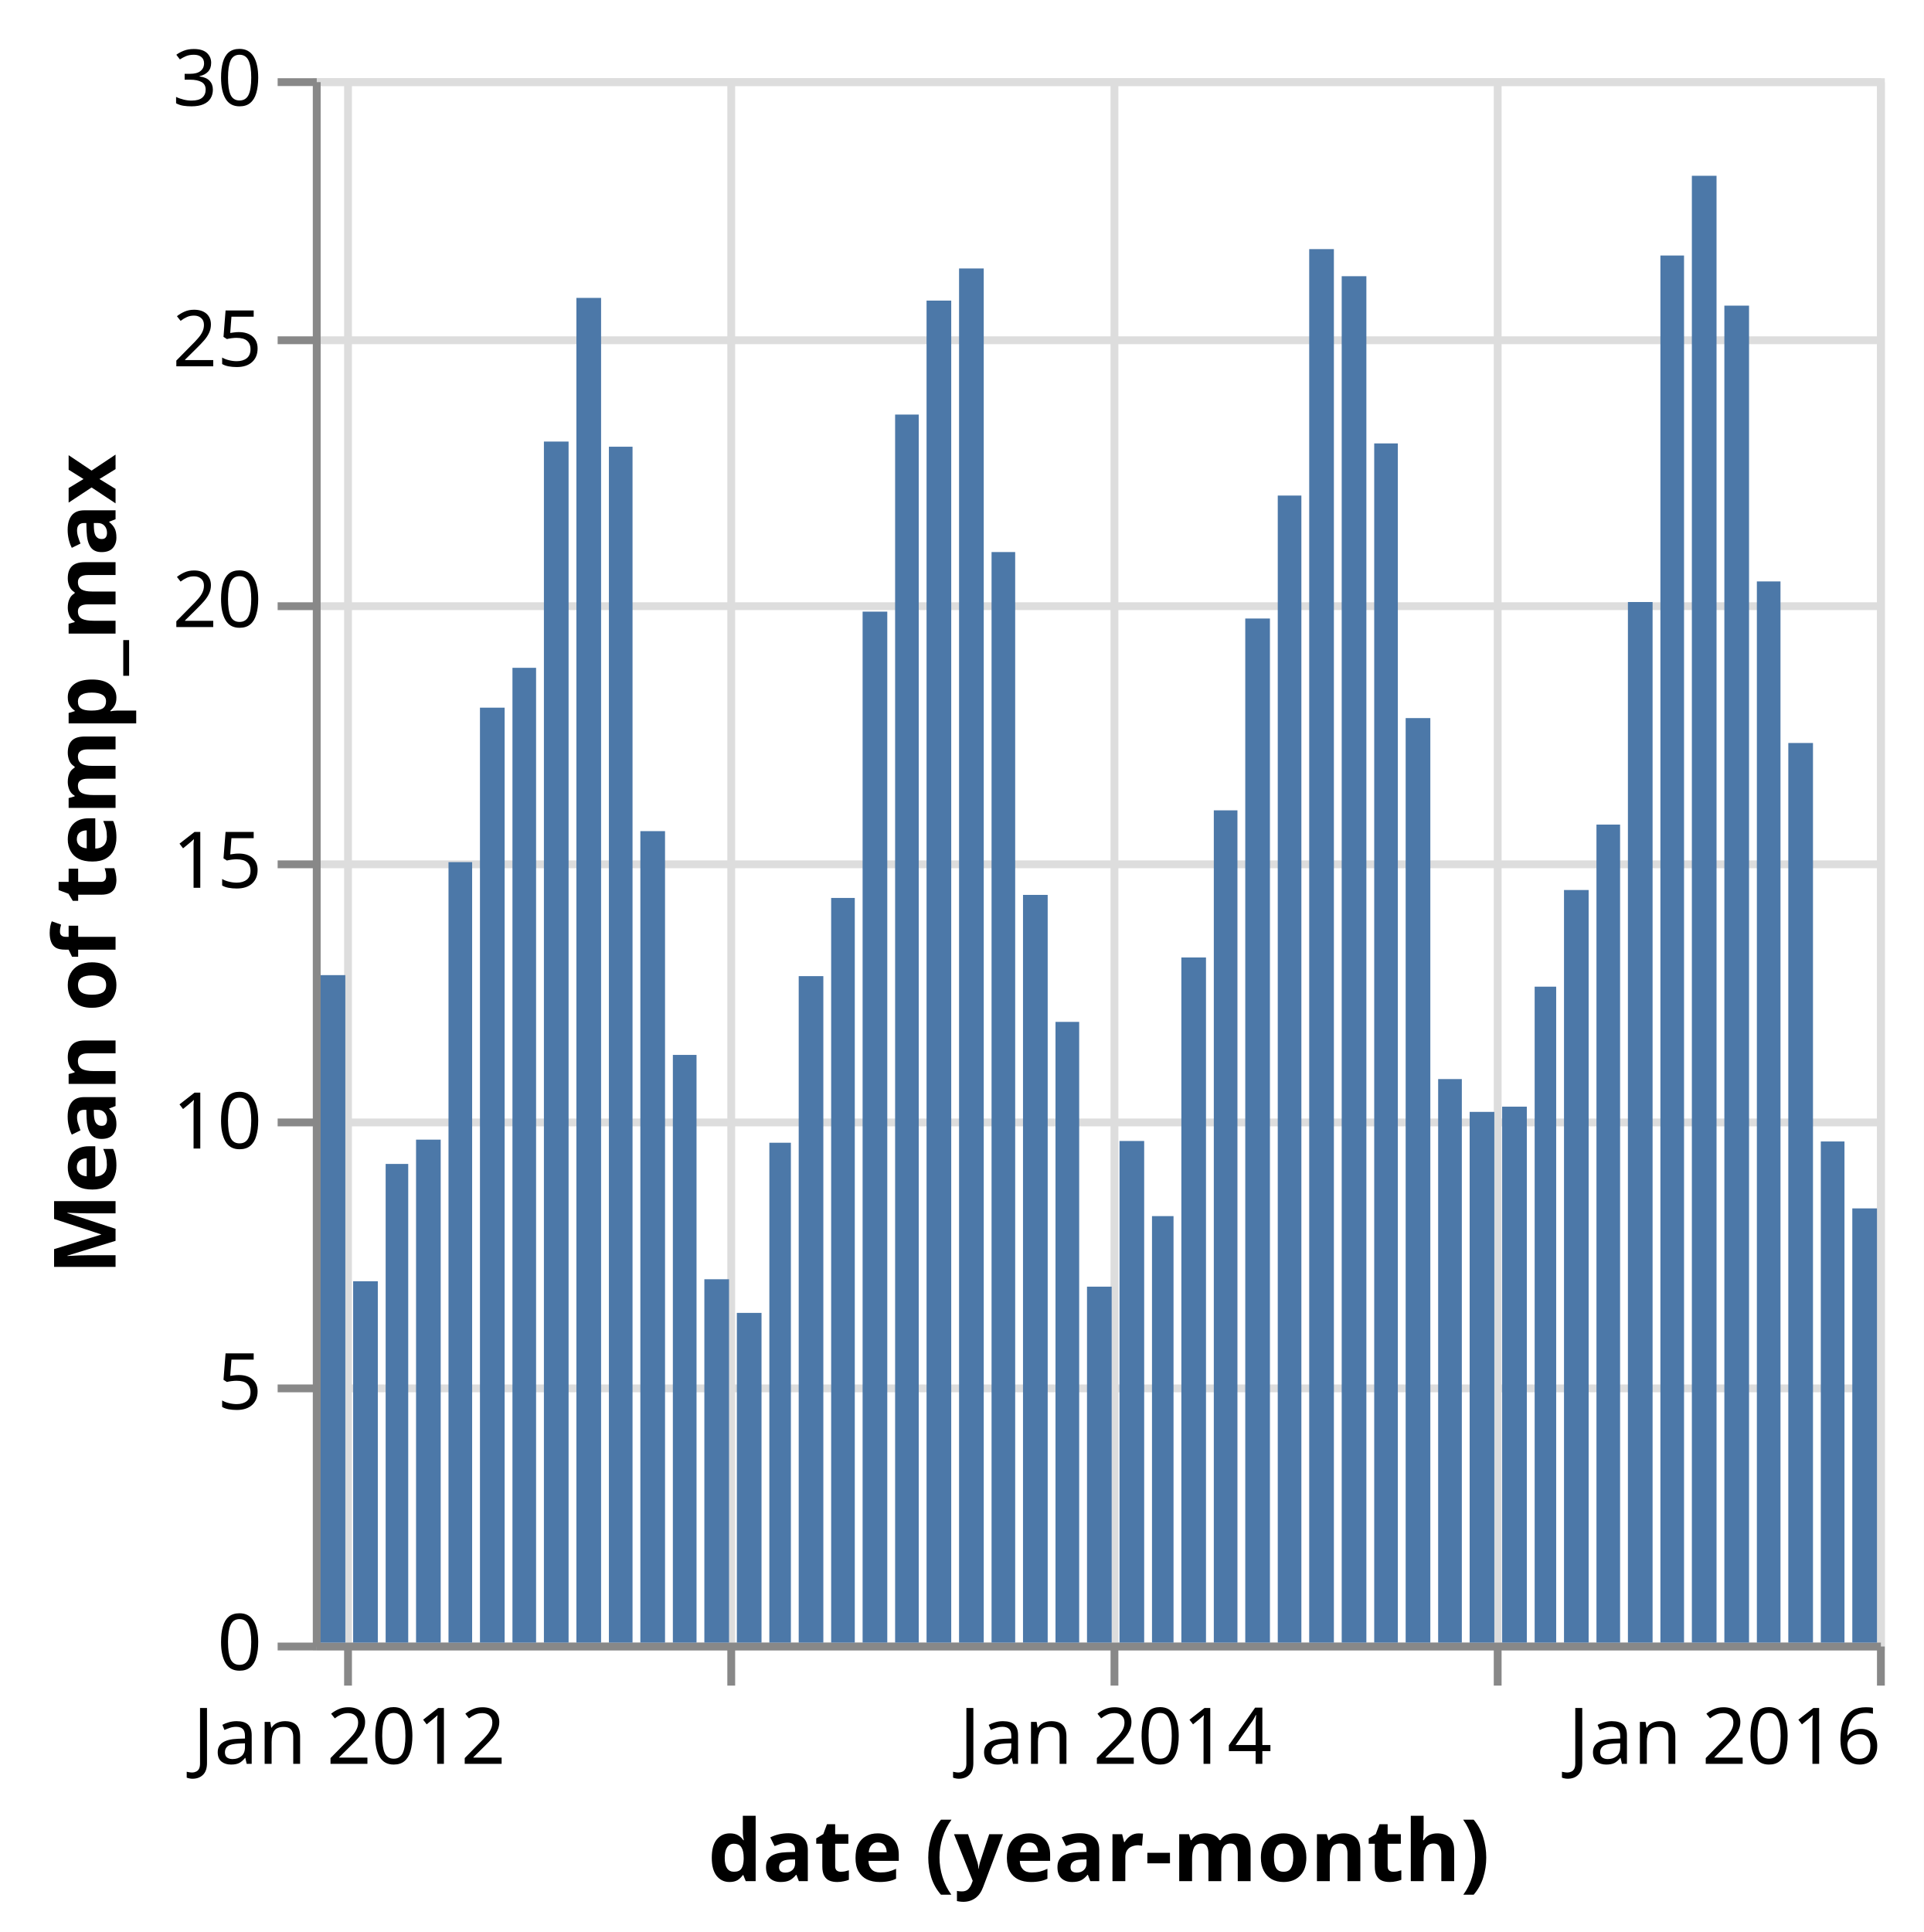
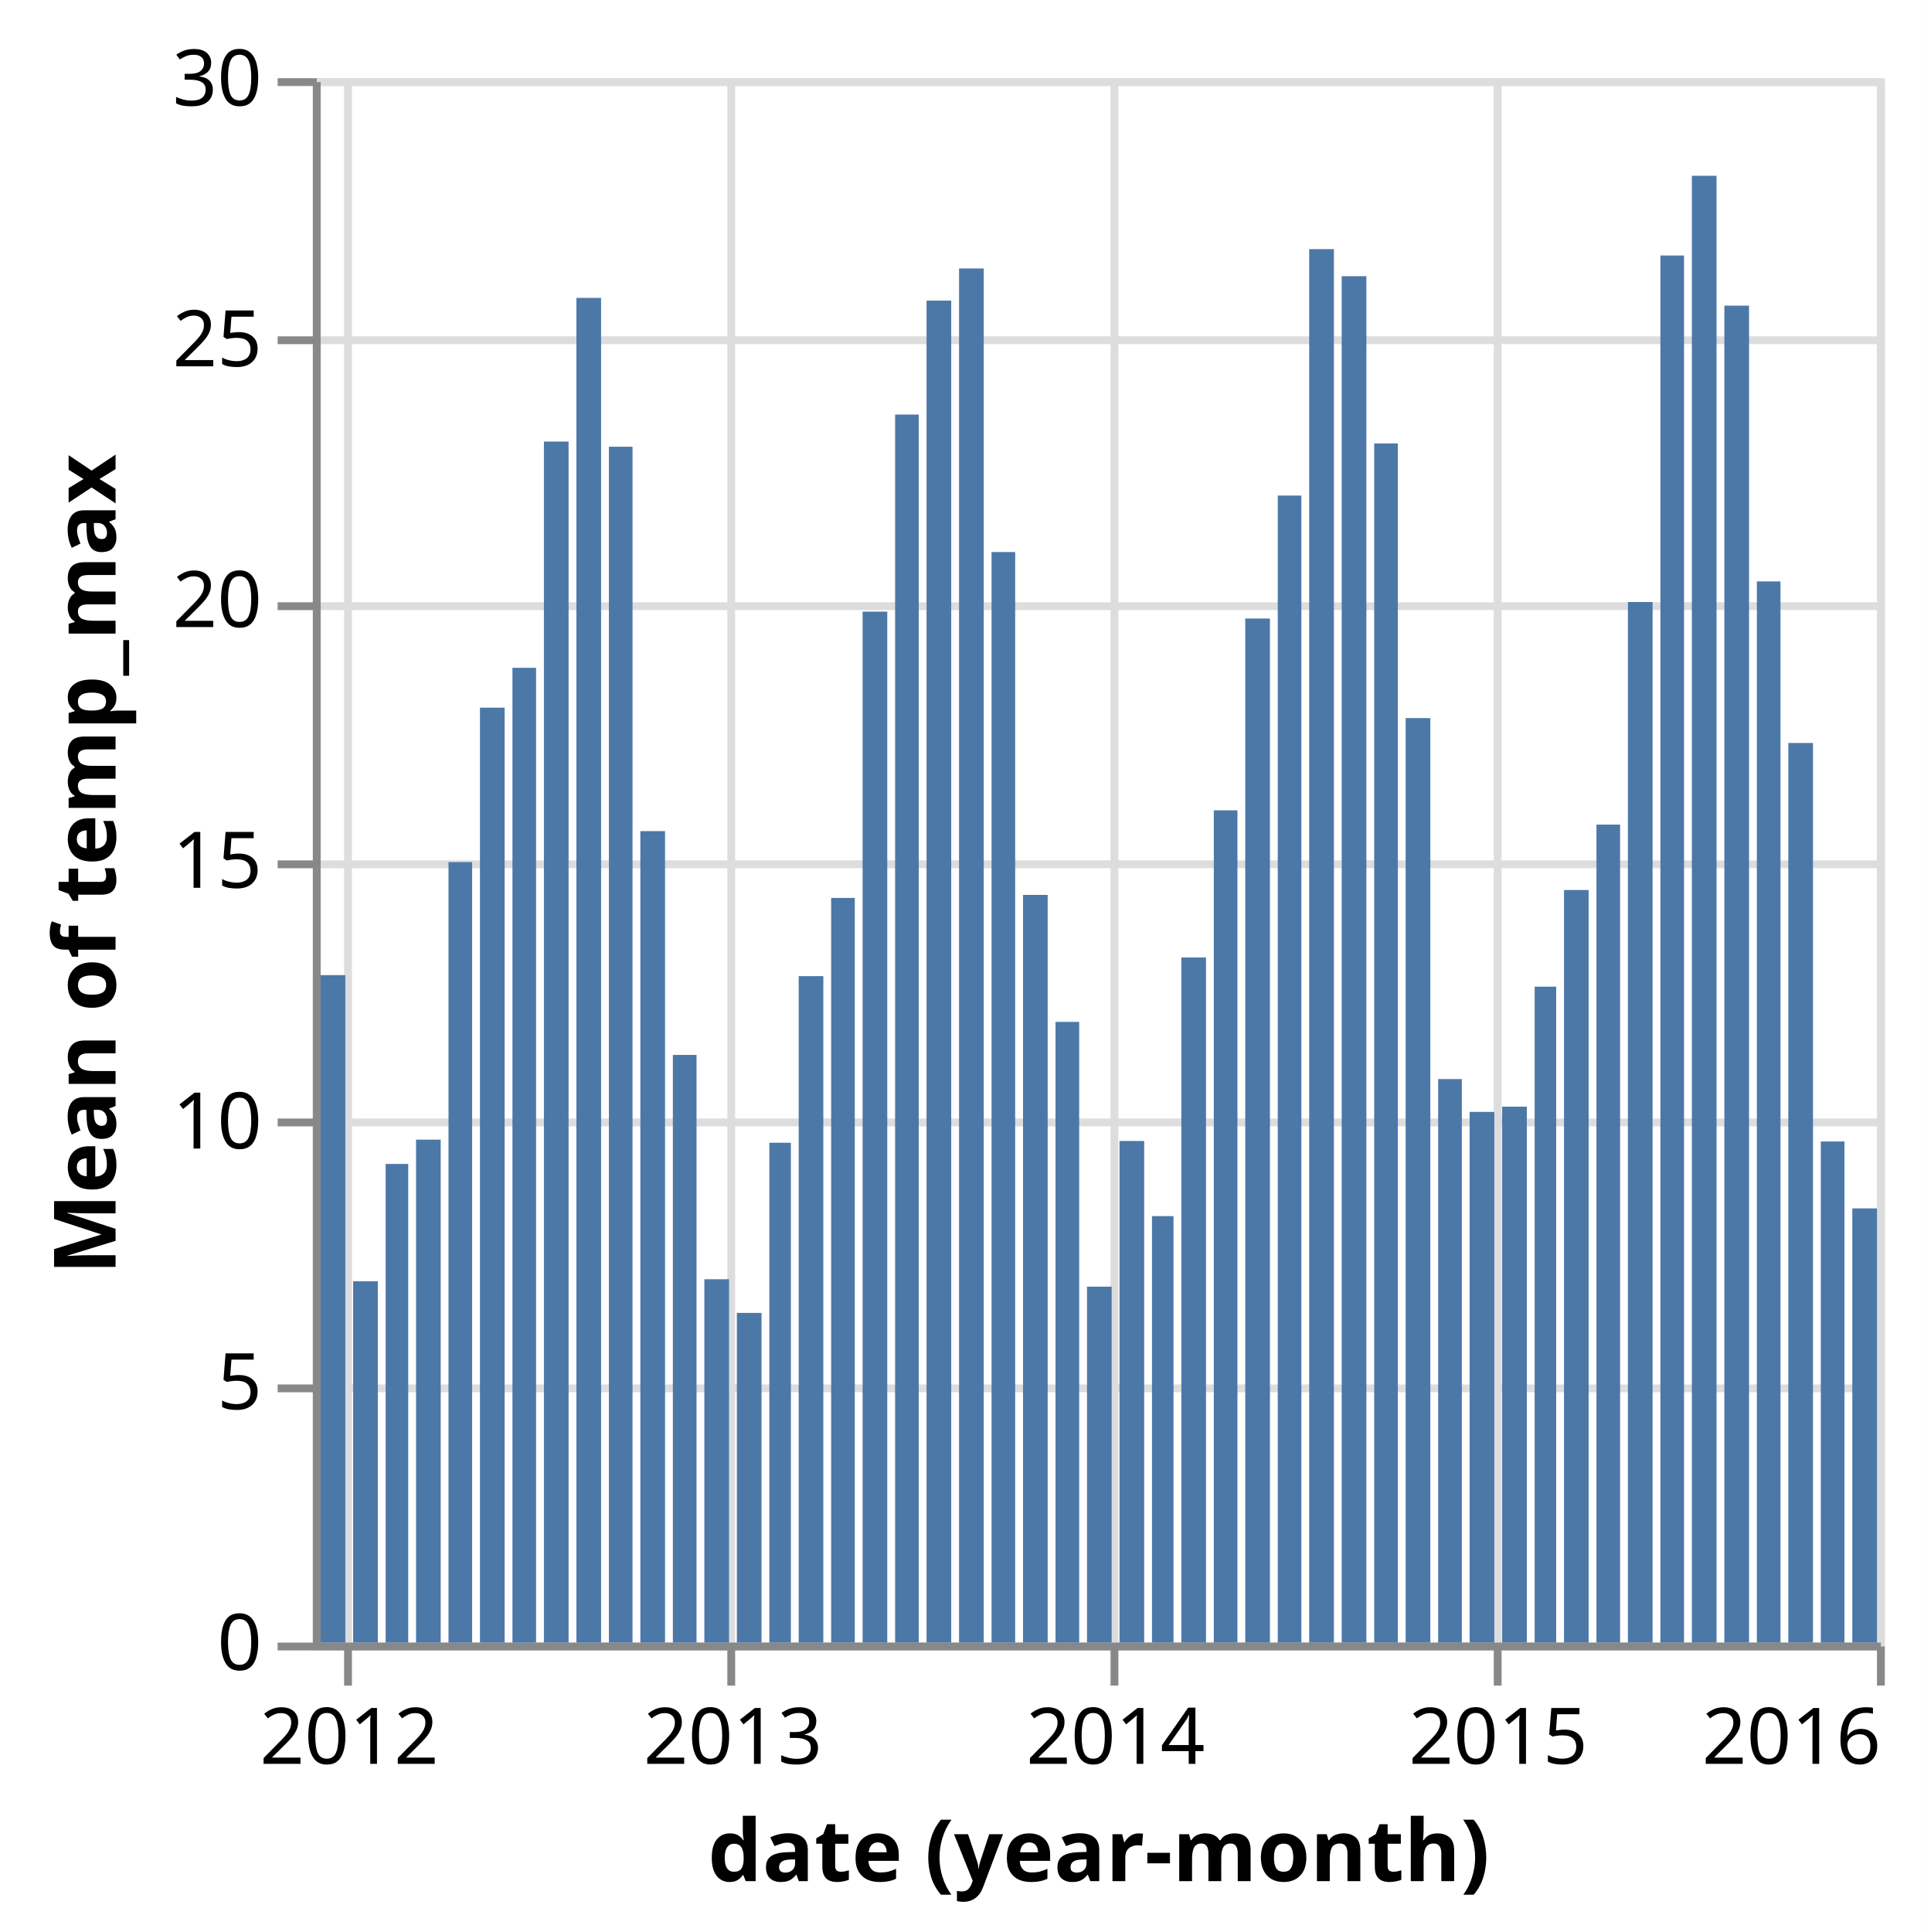
<svg xmlns="http://www.w3.org/2000/svg" version="1.1" class="marks" width="246" height="247" viewBox="0 0 246 247">
  <rect width="246" height="247" fill="white" />
  <g fill="none" stroke-miterlimit="10" transform="translate(40,10)">
    <g class="mark-group role-frame root" role="graphics-object" aria-roledescription="group mark container">
      <g transform="translate(0,0)">
        <path class="background" aria-hidden="true" d="M0.5,0.5h200v200h-200Z" stroke="#ddd" />
        <g>
          <g class="mark-group role-axis" aria-hidden="true">
            <g transform="translate(0.5,200.5)">
              <path class="background" aria-hidden="true" d="M0,0h0v0h0Z" pointer-events="none" />
              <g>
                <g class="mark-rule role-axis-grid" pointer-events="none">
                  <line transform="translate(4,-200)" x2="0" y2="200" stroke="#ddd" stroke-width="1" opacity="1" />
                  <line transform="translate(53,-200)" x2="0" y2="200" stroke="#ddd" stroke-width="1" opacity="1" />
                  <line transform="translate(102,-200)" x2="0" y2="200" stroke="#ddd" stroke-width="1" opacity="1" />
                  <line transform="translate(151,-200)" x2="0" y2="200" stroke="#ddd" stroke-width="1" opacity="1" />
                  <line transform="translate(200,-200)" x2="0" y2="200" stroke="#ddd" stroke-width="1" opacity="1" />
                </g>
              </g>
              <path class="foreground" aria-hidden="true" d="" pointer-events="none" display="none" />
            </g>
          </g>
          <g class="mark-group role-axis" aria-hidden="true">
            <g transform="translate(0.5,0.5)">
              <path class="background" aria-hidden="true" d="M0,0h0v0h0Z" pointer-events="none" />
              <g>
                <g class="mark-rule role-axis-grid" pointer-events="none">
                  <line transform="translate(0,200)" x2="200" y2="0" stroke="#ddd" stroke-width="1" opacity="1" />
                  <line transform="translate(0,167)" x2="200" y2="0" stroke="#ddd" stroke-width="1" opacity="1" />
                  <line transform="translate(0,133)" x2="200" y2="0" stroke="#ddd" stroke-width="1" opacity="1" />
                  <line transform="translate(0,100)" x2="200" y2="0" stroke="#ddd" stroke-width="1" opacity="1" />
                  <line transform="translate(0,67)" x2="200" y2="0" stroke="#ddd" stroke-width="1" opacity="1" />
                  <line transform="translate(0,33)" x2="200" y2="0" stroke="#ddd" stroke-width="1" opacity="1" />
                  <line transform="translate(0,0)" x2="200" y2="0" stroke="#ddd" stroke-width="1" opacity="1" />
                </g>
              </g>
              <path class="foreground" aria-hidden="true" d="" pointer-events="none" display="none" />
            </g>
          </g>
-           <g class="mark-group role-axis" role="graphics-symbol" aria-roledescription="axis" aria-label="X-axis titled 'date (year-month)' for a time scale with values from December 2011 to January 2016">
+           <g class="mark-group role-axis" role="graphics-symbol" aria-roledescription="axis" aria-label="X-axis titled 'date (year-month)' for a time scale with values from Thursday, 01 December 2011, 12:00:00 AM to Friday, 01 January 2016, 12:00:00 AM">
            <g transform="translate(0.5,200.5)">
              <path class="background" aria-hidden="true" d="M0,0h0v0h0Z" pointer-events="none" />
              <g>
                <g class="mark-rule role-axis-tick" pointer-events="none">
                  <line transform="translate(4,0)" x2="0" y2="5" stroke="#888" stroke-width="1" opacity="1" />
                  <line transform="translate(53,0)" x2="0" y2="5" stroke="#888" stroke-width="1" opacity="1" />
                  <line transform="translate(102,0)" x2="0" y2="5" stroke="#888" stroke-width="1" opacity="1" />
                  <line transform="translate(151,0)" x2="0" y2="5" stroke="#888" stroke-width="1" opacity="1" />
                  <line transform="translate(200,0)" x2="0" y2="5" stroke="#888" stroke-width="1" opacity="1" />
                </g>
                <g class="mark-text role-axis-label" pointer-events="none">
-                   <text text-anchor="middle" transform="translate(4.155496,15)" font-family="sans-serif" font-size="10px" fill="#000" opacity="1">Jan 2012</text>
-                   <text text-anchor="middle" transform="translate(53.21716,15)" font-family="sans-serif" font-size="10px" fill="#000" opacity="0">Jan 2013</text>
-                   <text text-anchor="middle" transform="translate(102.1448,15)" font-family="sans-serif" font-size="10px" fill="#000" opacity="1">Jan 2014</text>
-                   <text text-anchor="middle" transform="translate(151.0724,15)" font-family="sans-serif" font-size="10px" fill="#000" opacity="0">Jan 2015</text>
-                   <text text-anchor="end" transform="translate(200,15)" font-family="sans-serif" font-size="10px" fill="#000" opacity="1">Jan 2016</text>
+                   <text text-anchor="middle" transform="translate(4.155496,15)" font-family="sans-serif" font-size="10px" fill="#000" opacity="1">2012</text>
+                   <text text-anchor="middle" transform="translate(53.21716,15)" font-family="sans-serif" font-size="10px" fill="#000" opacity="1">2013</text>
+                   <text text-anchor="middle" transform="translate(102.1448,15)" font-family="sans-serif" font-size="10px" fill="#000" opacity="1">2014</text>
+                   <text text-anchor="middle" transform="translate(151.0724,15)" font-family="sans-serif" font-size="10px" fill="#000" opacity="1">2015</text>
+                   <text text-anchor="end" transform="translate(200,15)" font-family="sans-serif" font-size="10px" fill="#000" opacity="1">2016</text>
                </g>
                <g class="mark-rule role-axis-domain" pointer-events="none">
                  <line transform="translate(0,0)" x2="200" y2="0" stroke="#888" stroke-width="1" opacity="1" />
                </g>
                <g class="mark-text role-axis-title" pointer-events="none">
                  <text text-anchor="middle" transform="translate(100,30)" font-family="sans-serif" font-size="11px" font-weight="bold" fill="#000" opacity="1">date (year-month)</text>
                </g>
              </g>
              <path class="foreground" aria-hidden="true" d="" pointer-events="none" display="none" />
            </g>
          </g>
          <g class="mark-group role-axis" role="graphics-symbol" aria-roledescription="axis" aria-label="Y-axis titled 'Mean of temp_max' for a linear scale with values from 0 to 30">
            <g transform="translate(0.5,0.5)">
              <path class="background" aria-hidden="true" d="M0,0h0v0h0Z" pointer-events="none" />
              <g>
                <g class="mark-rule role-axis-tick" pointer-events="none">
                  <line transform="translate(0,200)" x2="-5" y2="0" stroke="#888" stroke-width="1" opacity="1" />
                  <line transform="translate(0,167)" x2="-5" y2="0" stroke="#888" stroke-width="1" opacity="1" />
                  <line transform="translate(0,133)" x2="-5" y2="0" stroke="#888" stroke-width="1" opacity="1" />
                  <line transform="translate(0,100)" x2="-5" y2="0" stroke="#888" stroke-width="1" opacity="1" />
                  <line transform="translate(0,67)" x2="-5" y2="0" stroke="#888" stroke-width="1" opacity="1" />
                  <line transform="translate(0,33)" x2="-5" y2="0" stroke="#888" stroke-width="1" opacity="1" />
                  <line transform="translate(0,0)" x2="-5" y2="0" stroke="#888" stroke-width="1" opacity="1" />
                </g>
                <g class="mark-text role-axis-label" pointer-events="none">
                  <text text-anchor="end" transform="translate(-7,203)" font-family="sans-serif" font-size="10px" fill="#000" opacity="1">0</text>
                  <text text-anchor="end" transform="translate(-7,169.6667)" font-family="sans-serif" font-size="10px" fill="#000" opacity="1">5</text>
                  <text text-anchor="end" transform="translate(-7,136.3333)" font-family="sans-serif" font-size="10px" fill="#000" opacity="1">10</text>
                  <text text-anchor="end" transform="translate(-7,103)" font-family="sans-serif" font-size="10px" fill="#000" opacity="1">15</text>
                  <text text-anchor="end" transform="translate(-7,69.66667)" font-family="sans-serif" font-size="10px" fill="#000" opacity="1">20</text>
                  <text text-anchor="end" transform="translate(-7,36.33333)" font-family="sans-serif" font-size="10px" fill="#000" opacity="1">25</text>
                  <text text-anchor="end" transform="translate(-7,3)" font-family="sans-serif" font-size="10px" fill="#000" opacity="1">30</text>
                </g>
                <g class="mark-rule role-axis-domain" pointer-events="none">
                  <line transform="translate(0,200)" x2="0" y2="-200" stroke="#888" stroke-width="1" opacity="1" />
                </g>
                <g class="mark-text role-axis-title" pointer-events="none">
                  <text text-anchor="middle" transform="translate(-23.72461,100) rotate(-90) translate(0,-2)" font-family="sans-serif" font-size="11px" font-weight="bold" fill="#000" opacity="1">Mean of temp_max</text>
                </g>
              </g>
              <path class="foreground" aria-hidden="true" d="" pointer-events="none" display="none" />
            </g>
          </g>
          <g class="mark-rect role-mark marks" role="graphics-object" aria-roledescription="rect mark container">
            <path aria-label="date (year-month): Dec 2011; Mean of temp_max: 12.8" role="graphics-symbol" aria-roledescription="bar" d="M1,114.667h3.155v85.333h-3.155Z" fill="#4c78a8" />
            <path aria-label="date (year-month): Jan 2012; Mean of temp_max: 6.92903225806" role="graphics-symbol" aria-roledescription="bar" d="M5.155,153.806h3.155v46.194h-3.155Z" fill="#4c78a8" />
            <path aria-label="date (year-month): Feb 2012; Mean of temp_max: 9.17931034483" role="graphics-symbol" aria-roledescription="bar" d="M9.311,138.805h2.887v61.195h-2.887Z" fill="#4c78a8" />
            <path aria-label="date (year-month): Mar 2012; Mean of temp_max: 9.64516129032" role="graphics-symbol" aria-roledescription="bar" d="M13.198,135.699h3.15v64.301h-3.15Z" fill="#4c78a8" />
            <path aria-label="date (year-month): Apr 2012; Mean of temp_max: 14.9666666667" role="graphics-symbol" aria-roledescription="bar" d="M17.348,100.222h3.021v99.778h-3.021Z" fill="#4c78a8" />
            <path aria-label="date (year-month): May 2012; Mean of temp_max: 17.9290322581" role="graphics-symbol" aria-roledescription="bar" d="M21.37,80.473h3.155v119.527h-3.155Z" fill="#4c78a8" />
            <path aria-label="date (year-month): Jun 2012; Mean of temp_max: 18.6933333333" role="graphics-symbol" aria-roledescription="bar" d="M25.525,75.378h3.021v124.622h-3.021Z" fill="#4c78a8" />
            <path aria-label="date (year-month): Jul 2012; Mean of temp_max: 23.0322580645" role="graphics-symbol" aria-roledescription="bar" d="M29.547,46.452h3.155v153.548h-3.155Z" fill="#4c78a8" />
            <path aria-label="date (year-month): Aug 2012; Mean of temp_max: 25.7870967742" role="graphics-symbol" aria-roledescription="bar" d="M33.702,28.086h3.155v171.914h-3.155Z" fill="#4c78a8" />
            <path aria-label="date (year-month): Sep 2012; Mean of temp_max: 22.9333333333" role="graphics-symbol" aria-roledescription="bar" d="M37.858,47.111h3.021v152.889h-3.021Z" fill="#4c78a8" />
            <path aria-label="date (year-month): Oct 2012; Mean of temp_max: 15.5612903226" role="graphics-symbol" aria-roledescription="bar" d="M41.879,96.258h3.155v103.742h-3.155Z" fill="#4c78a8" />
            <path aria-label="date (year-month): Nov 2012; Mean of temp_max: 11.27" role="graphics-symbol" aria-roledescription="bar" d="M46.035,124.867h3.027v75.133h-3.027Z" fill="#4c78a8" />
            <path aria-label="date (year-month): Dec 2012; Mean of temp_max: 6.96774193548" role="graphics-symbol" aria-roledescription="bar" d="M50.062,153.548h3.155v46.452h-3.155Z" fill="#4c78a8" />
            <path aria-label="date (year-month): Jan 2013; Mean of temp_max: 6.32258064516" role="graphics-symbol" aria-roledescription="bar" d="M54.217,157.849h3.155v42.151h-3.155Z" fill="#4c78a8" />
            <path aria-label="date (year-month): Feb 2013; Mean of temp_max: 9.58571428571" role="graphics-symbol" aria-roledescription="bar" d="M58.373,136.095h2.753v63.905h-2.753Z" fill="#4c78a8" />
            <path aria-label="date (year-month): Mar 2013; Mean of temp_max: 12.7806451613" role="graphics-symbol" aria-roledescription="bar" d="M62.126,114.796h3.15v85.204h-3.15Z" fill="#4c78a8" />
            <path aria-label="date (year-month): Apr 2013; Mean of temp_max: 14.28" role="graphics-symbol" aria-roledescription="bar" d="M66.276,104.8h3.021v95.2h-3.021Z" fill="#4c78a8" />
            <path aria-label="date (year-month): May 2013; Mean of temp_max: 19.7709677419" role="graphics-symbol" aria-roledescription="bar" d="M70.297,68.194h3.155v131.806h-3.155Z" fill="#4c78a8" />
            <path aria-label="date (year-month): Jun 2013; Mean of temp_max: 23.55" role="graphics-symbol" aria-roledescription="bar" d="M74.453,43h3.021v157h-3.021Z" fill="#4c78a8" />
            <path aria-label="date (year-month): Jul 2013; Mean of temp_max: 25.735483871" role="graphics-symbol" aria-roledescription="bar" d="M78.474,28.43h3.155v171.57h-3.155Z" fill="#4c78a8" />
            <path aria-label="date (year-month): Aug 2013; Mean of temp_max: 26.3516129032" role="graphics-symbol" aria-roledescription="bar" d="M82.63,24.323h3.155v175.677h-3.155Z" fill="#4c78a8" />
            <path aria-label="date (year-month): Sep 2013; Mean of temp_max: 20.9133333333" role="graphics-symbol" aria-roledescription="bar" d="M86.785,60.578h3.021v139.422h-3.021Z" fill="#4c78a8" />
            <path aria-label="date (year-month): Oct 2013; Mean of temp_max: 14.3387096774" role="graphics-symbol" aria-roledescription="bar" d="M90.807,104.409h3.155v95.591h-3.155Z" fill="#4c78a8" />
            <path aria-label="date (year-month): Nov 2013; Mean of temp_max: 11.9033333333" role="graphics-symbol" aria-roledescription="bar" d="M94.962,120.644h3.027v79.356h-3.027Z" fill="#4c78a8" />
            <path aria-label="date (year-month): Dec 2013; Mean of temp_max: 6.82580645161" role="graphics-symbol" aria-roledescription="bar" d="M98.989,154.495h3.155v45.505h-3.155Z" fill="#4c78a8" />
            <path aria-label="date (year-month): Jan 2014; Mean of temp_max: 9.61935483871" role="graphics-symbol" aria-roledescription="bar" d="M103.145,135.871h3.155v64.129h-3.155Z" fill="#4c78a8" />
            <path aria-label="date (year-month): Feb 2014; Mean of temp_max: 8.17857142857" role="graphics-symbol" aria-roledescription="bar" d="M107.3,145.476h2.753v54.524h-2.753Z" fill="#4c78a8" />
            <path aria-label="date (year-month): Mar 2014; Mean of temp_max: 13.1387096774" role="graphics-symbol" aria-roledescription="bar" d="M111.054,112.409h3.15v87.591h-3.15Z" fill="#4c78a8" />
            <path aria-label="date (year-month): Apr 2014; Mean of temp_max: 15.96" role="graphics-symbol" aria-roledescription="bar" d="M115.204,93.6h3.021v106.4h-3.021Z" fill="#4c78a8" />
            <path aria-label="date (year-month): May 2014; Mean of temp_max: 19.6387096774" role="graphics-symbol" aria-roledescription="bar" d="M119.225,69.075h3.155v130.925h-3.155Z" fill="#4c78a8" />
            <path aria-label="date (year-month): Jun 2014; Mean of temp_max: 21.9966666667" role="graphics-symbol" aria-roledescription="bar" d="M123.38,53.356h3.021v146.644h-3.021Z" fill="#4c78a8" />
            <path aria-label="date (year-month): Jul 2014; Mean of temp_max: 26.7225806452" role="graphics-symbol" aria-roledescription="bar" d="M127.402,21.849h3.155v178.151h-3.155Z" fill="#4c78a8" />
            <path aria-label="date (year-month): Aug 2014; Mean of temp_max: 26.2032258065" role="graphics-symbol" aria-roledescription="bar" d="M131.557,25.312h3.155v174.688h-3.155Z" fill="#4c78a8" />
            <path aria-label="date (year-month): Sep 2014; Mean of temp_max: 22.9966666667" role="graphics-symbol" aria-roledescription="bar" d="M135.713,46.689h3.021v153.311h-3.021Z" fill="#4c78a8" />
            <path aria-label="date (year-month): Oct 2014; Mean of temp_max: 17.7290322581" role="graphics-symbol" aria-roledescription="bar" d="M139.734,81.806h3.155v118.194h-3.155Z" fill="#4c78a8" />
            <path aria-label="date (year-month): Nov 2014; Mean of temp_max: 10.8066666667" role="graphics-symbol" aria-roledescription="bar" d="M143.89,127.956h3.027v72.044h-3.027Z" fill="#4c78a8" />
            <path aria-label="date (year-month): Dec 2014; Mean of temp_max: 10.1774193548" role="graphics-symbol" aria-roledescription="bar" d="M147.917,132.151h3.155v67.849h-3.155Z" fill="#4c78a8" />
            <path aria-label="date (year-month): Jan 2015; Mean of temp_max: 10.2774193548" role="graphics-symbol" aria-roledescription="bar" d="M152.072,131.484h3.155v68.516h-3.155Z" fill="#4c78a8" />
            <path aria-label="date (year-month): Feb 2015; Mean of temp_max: 12.5785714286" role="graphics-symbol" aria-roledescription="bar" d="M156.228,116.143h2.753v83.857h-2.753Z" fill="#4c78a8" />
            <path aria-label="date (year-month): Mar 2015; Mean of temp_max: 14.4322580645" role="graphics-symbol" aria-roledescription="bar" d="M159.981,103.785h3.15v96.215h-3.15Z" fill="#4c78a8" />
            <path aria-label="date (year-month): Apr 2015; Mean of temp_max: 15.6866666667" role="graphics-symbol" aria-roledescription="bar" d="M164.131,95.422h3.021v104.578h-3.021Z" fill="#4c78a8" />
            <path aria-label="date (year-month): May 2015; Mean of temp_max: 19.9548387097" role="graphics-symbol" aria-roledescription="bar" d="M168.153,66.968h3.155v133.032h-3.155Z" fill="#4c78a8" />
            <path aria-label="date (year-month): Jun 2015; Mean of temp_max: 26.6" role="graphics-symbol" aria-roledescription="bar" d="M172.308,22.667h3.021v177.333h-3.021Z" fill="#4c78a8" />
            <path aria-label="date (year-month): Jul 2015; Mean of temp_max: 28.1290322581" role="graphics-symbol" aria-roledescription="bar" d="M176.33,12.473h3.155v187.527h-3.155Z" fill="#4c78a8" />
            <path aria-label="date (year-month): Aug 2015; Mean of temp_max: 25.6387096774" role="graphics-symbol" aria-roledescription="bar" d="M180.485,29.075h3.155v170.925h-3.155Z" fill="#4c78a8" />
            <path aria-label="date (year-month): Sep 2015; Mean of temp_max: 20.35" role="graphics-symbol" aria-roledescription="bar" d="M184.641,64.333h3.021v135.667h-3.021Z" fill="#4c78a8" />
            <path aria-label="date (year-month): Oct 2015; Mean of temp_max: 17.2516129032" role="graphics-symbol" aria-roledescription="bar" d="M188.662,84.989h3.155v115.011h-3.155Z" fill="#4c78a8" />
            <path aria-label="date (year-month): Nov 2015; Mean of temp_max: 9.61" role="graphics-symbol" aria-roledescription="bar" d="M192.817,135.933h3.027v64.067h-3.027Z" fill="#4c78a8" />
            <path aria-label="date (year-month): Dec 2015; Mean of temp_max: 8.32666666667" role="graphics-symbol" aria-roledescription="bar" d="M196.845,144.489h3.155v55.511h-3.155Z" fill="#4c78a8" />
          </g>
        </g>
        <path class="foreground" aria-hidden="true" d="" display="none" />
      </g>
    </g>
  </g>
</svg>
